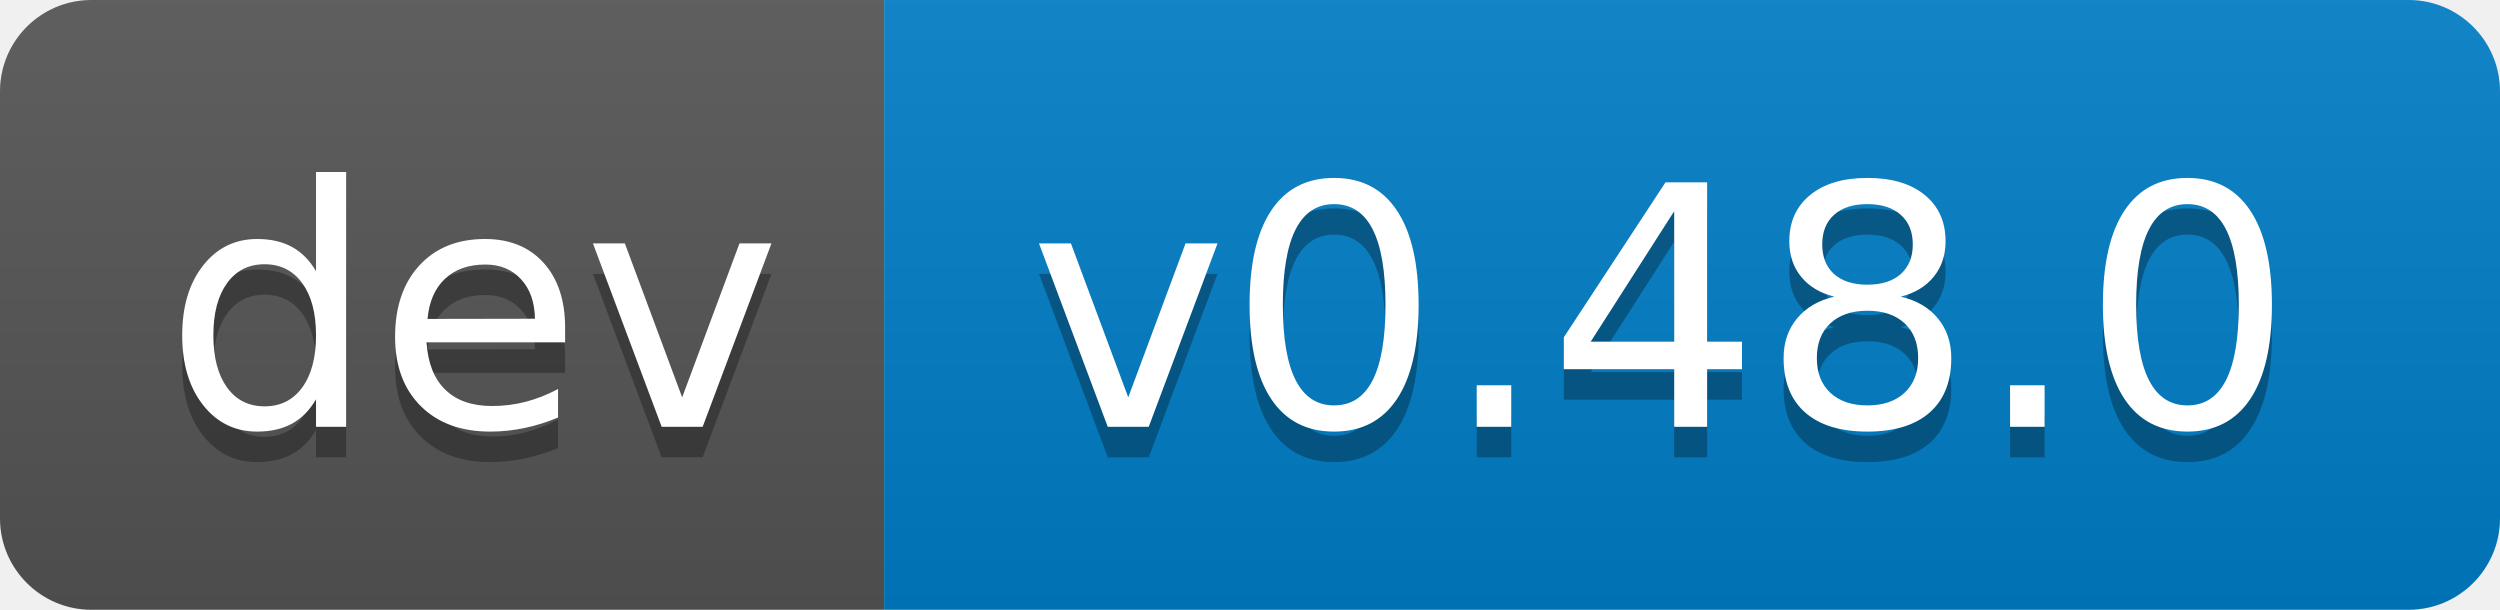
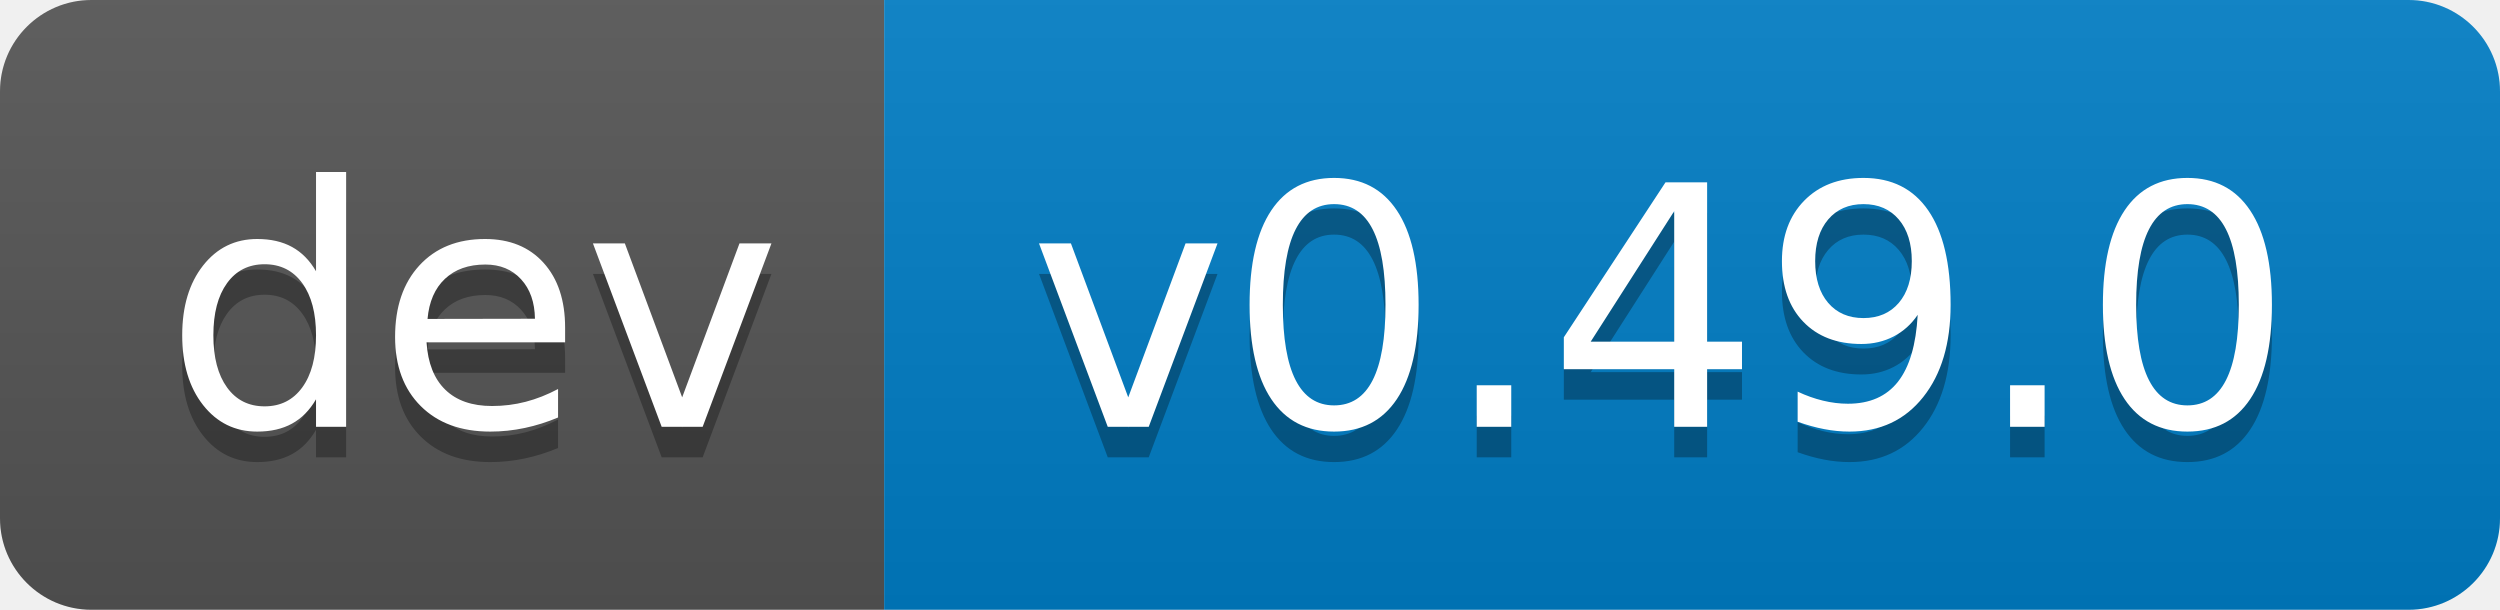
- <svg xmlns="http://www.w3.org/2000/svg" width="82" height="20" role="img" aria-label="dev: v0.48.0">
+ <svg xmlns="http://www.w3.org/2000/svg" width="82" height="20" role="img" aria-label="dev: v0.49.0">
  <linearGradient id="s" x2="0" y2="100%">
    <stop offset="0" stop-color="#bbb" stop-opacity=".1" />
    <stop offset="1" stop-opacity=".1" />
  </linearGradient>
  <clipPath id="r">
    <rect width="82" height="20" rx="3" fill="#fff" />
  </clipPath>
  <g clip-path="url(#r)">
    <rect width="29" height="20" fill="#555" />
    <rect x="29" width="53" height="20" fill="#007ec6" />
    <rect width="82" height="20" fill="url(#s)" />
  </g>
  <g fill="#fff" text-anchor="middle" font-family="Verdana,Geneva,DejaVu Sans,sans-serif" text-rendering="geometricPrecision" font-size="110">
    <text aria-hidden="true" x="155" y="150" fill="#010101" fill-opacity=".3" transform="scale(.1)" textLength="190">dev</text>
    <text x="155" y="140" transform="scale(.1)" fill="#fff" textLength="190">dev</text>
-     <text aria-hidden="true" x="545" y="150" fill="#010101" fill-opacity=".3" transform="scale(.1)" textLength="430">v0.48.0</text>
-     <text x="545" y="140" transform="scale(.1)" fill="#fff" textLength="430">v0.48.0</text>
+     <text aria-hidden="true" x="545" y="150" fill="#010101" fill-opacity=".3" transform="scale(.1)" textLength="430">v0.49.0</text>
+     <text x="545" y="140" transform="scale(.1)" fill="#fff" textLength="430">v0.49.0</text>
  </g>
</svg>
